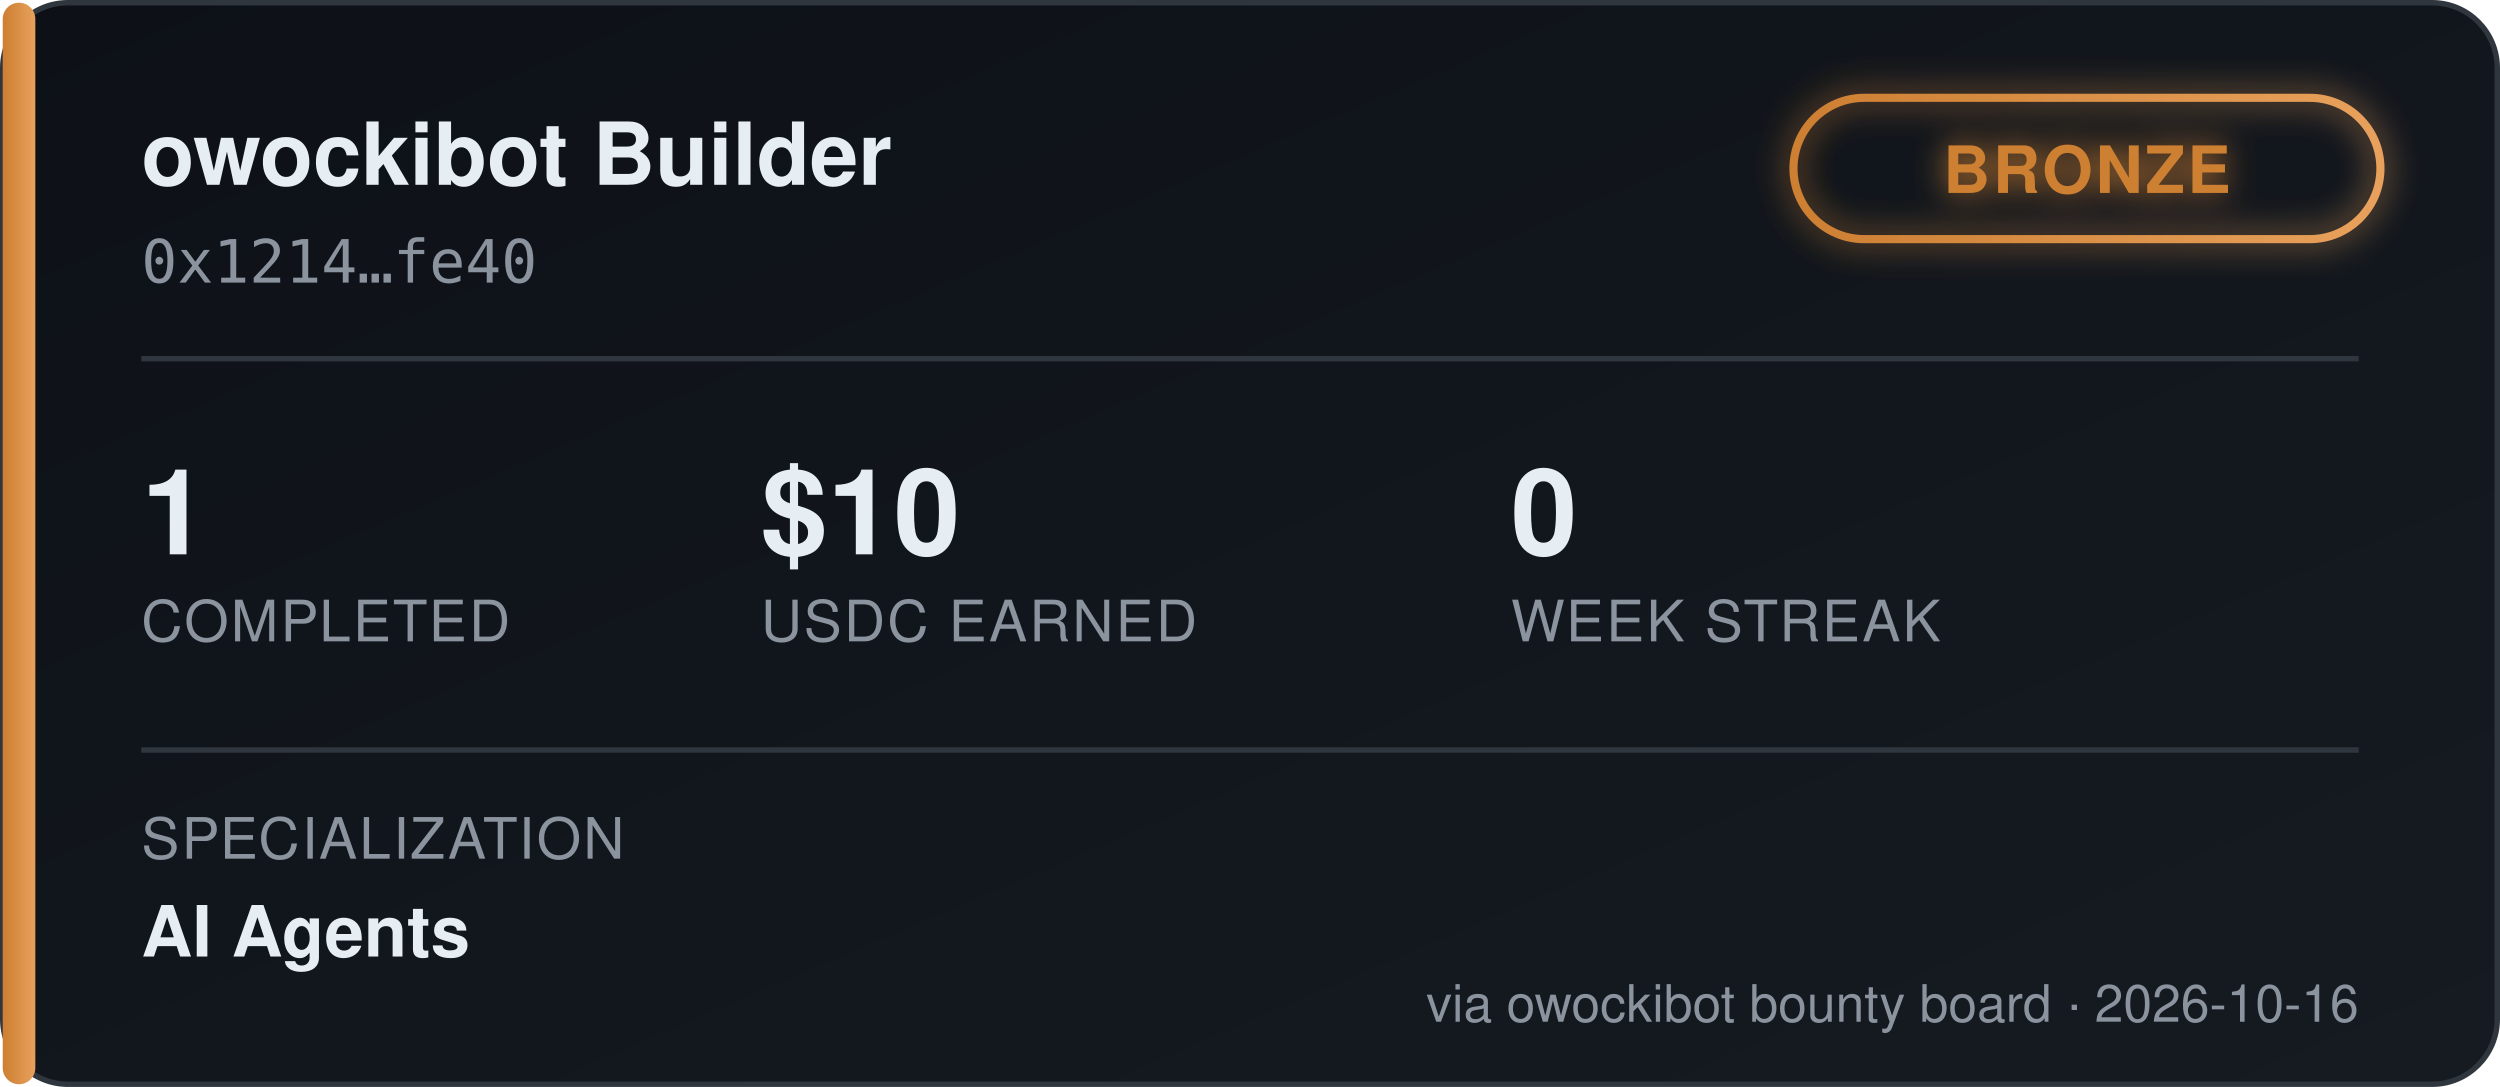
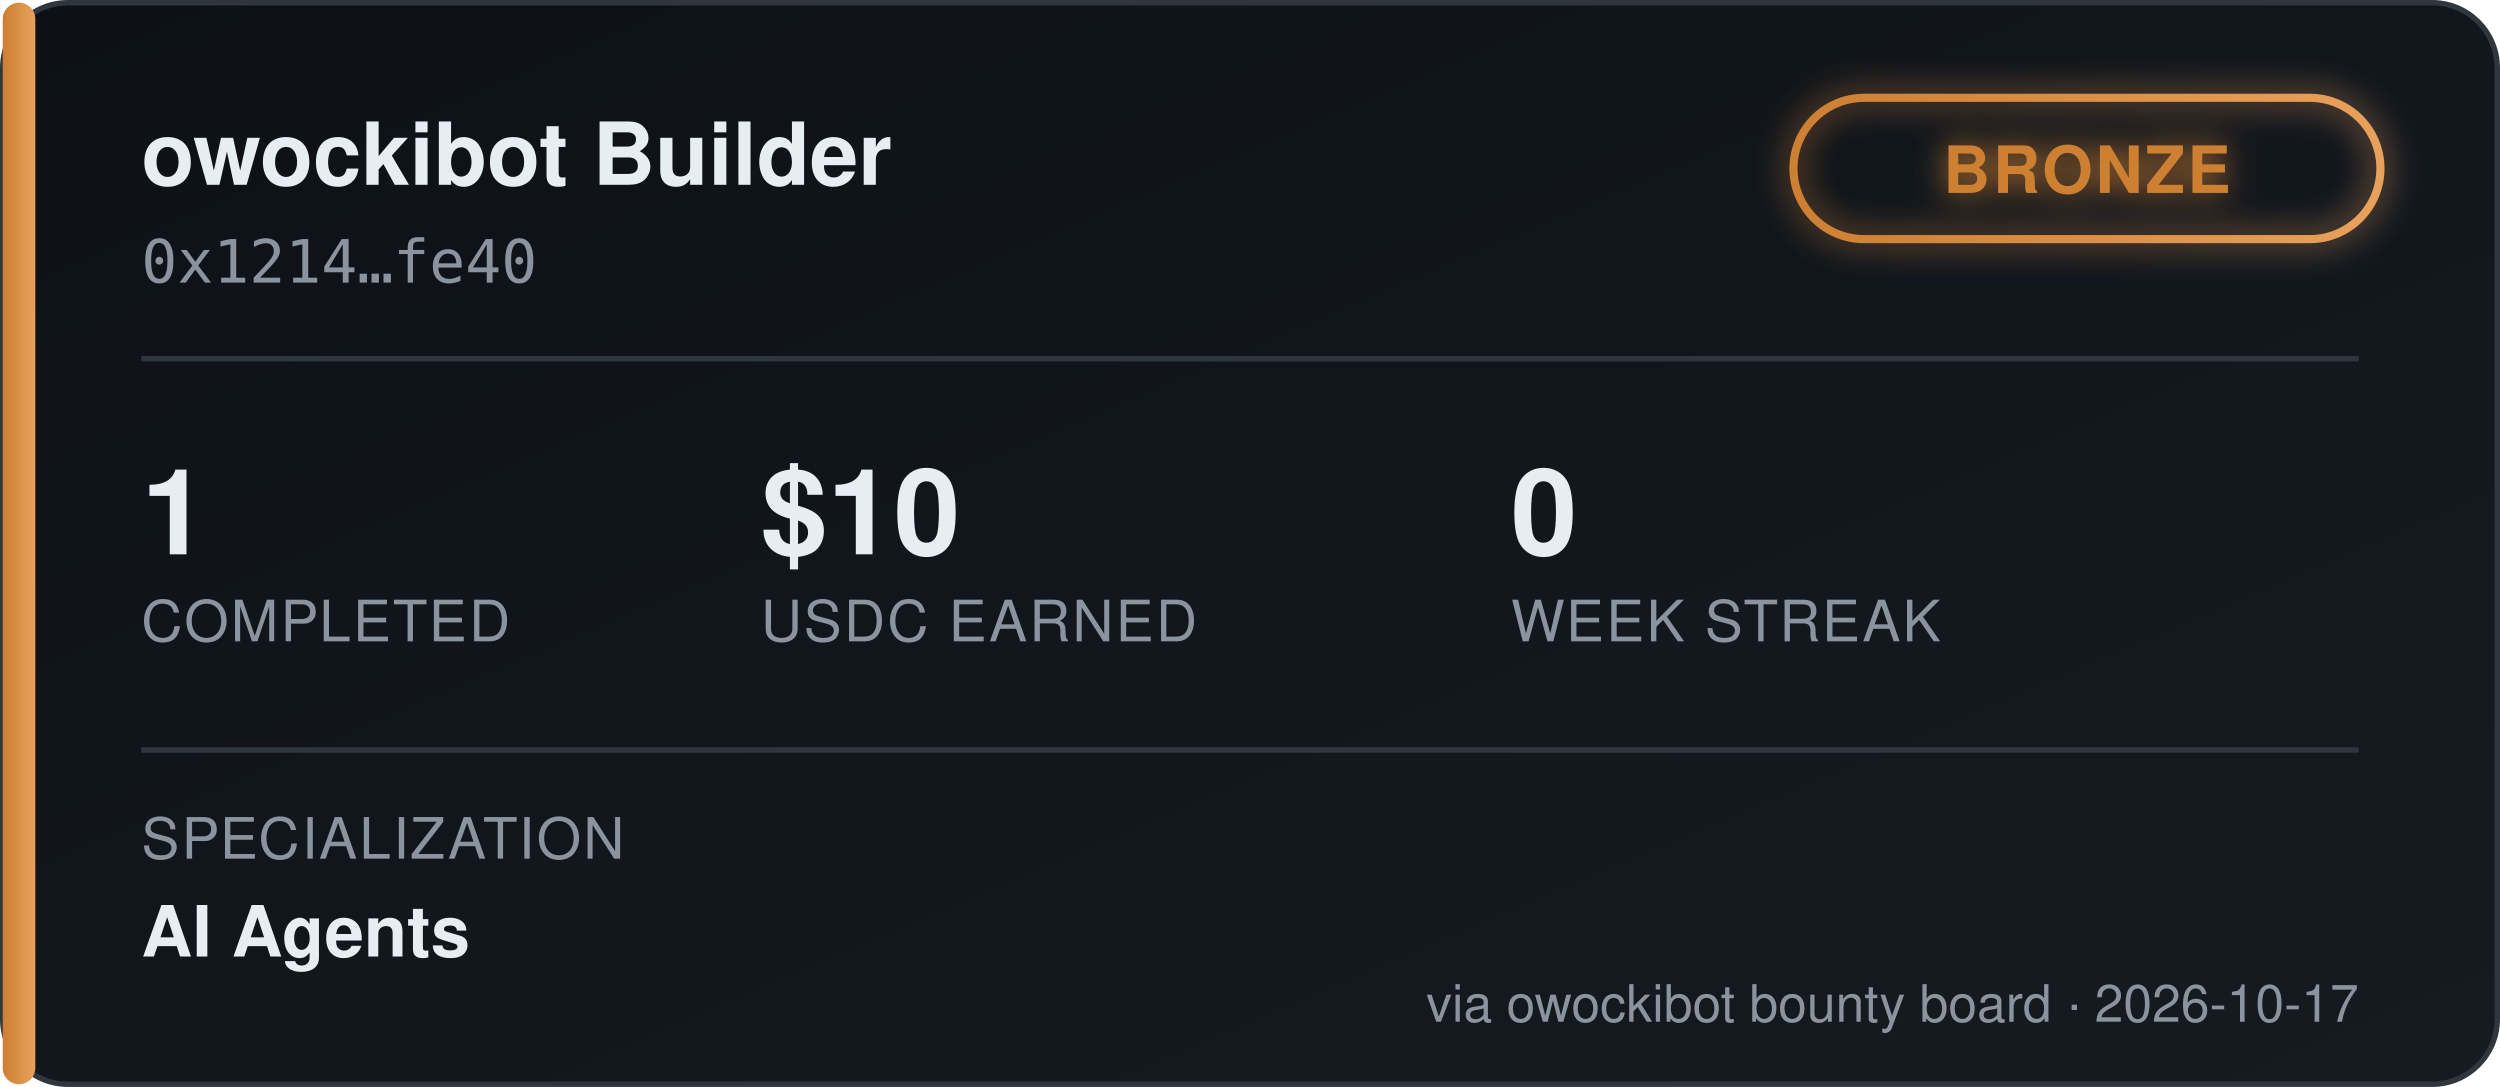
<svg xmlns="http://www.w3.org/2000/svg" width="460" height="200" viewBox="0 0 460 200" font-family="'Segoe UI', Helvetica, Arial, sans-serif">
  <defs>
    <linearGradient id="bgGrad" x1="0" y1="0" x2="1" y2="1">
      <stop offset="0%" stop-color="#0d1117" />
      <stop offset="100%" stop-color="#161b22" />
    </linearGradient>
    <linearGradient id="tierGrad" x1="0" y1="0" x2="1" y2="0">
      <stop offset="0%" stop-color="#cd7f32" />
      <stop offset="100%" stop-color="#e8a15c" />
    </linearGradient>
    <filter id="glow" x="-50%" y="-50%" width="200%" height="200%">
      <feGaussianBlur stdDeviation="3" result="blur" />
      <feMerge>
        <feMergeNode in="blur" />
        <feMergeNode in="SourceGraphic" />
      </feMerge>
    </filter>
  </defs>
  <rect x="0.5" y="0.5" width="459" height="199" rx="12" fill="url(#bgGrad)" stroke="#30363d" />
  <rect x="0.5" y="0.5" width="6" height="199" rx="3" fill="url(#tierGrad)" />
  <text x="26" y="34" fill="#e6edf3" font-size="16" font-weight="700">owockibot Builder</text>
  <text x="26" y="52" fill="#8b949e" font-size="11" font-family="monospace">0x1214…fe40</text>
  <g transform="translate(330, 18)" filter="url(#glow)">
    <rect x="0" y="0" width="108" height="26" rx="13" fill="none" stroke="url(#tierGrad)" stroke-width="1.5" />
    <text x="54" y="17.5" fill="#cd7f32" font-size="12" font-weight="700" text-anchor="middle" letter-spacing="0.5">BRONZE</text>
  </g>
  <line x1="26" y1="66" x2="434" y2="66" stroke="#30363d" stroke-width="1" />
  <g font-size="22" font-weight="700" fill="#e6edf3">
    <text x="26" y="102">1</text>
    <text x="140" y="102">$10</text>
    <text x="278" y="102">0</text>
  </g>
  <g font-size="10.5" fill="#8b949e" letter-spacing="0.4">
    <text x="26" y="118">COMPLETED</text>
    <text x="140" y="118">USDC EARNED</text>
    <text x="278" y="118">WEEK STREAK</text>
  </g>
  <line x1="26" y1="138" x2="434" y2="138" stroke="#30363d" stroke-width="1" />
  <text x="26" y="158" fill="#8b949e" font-size="10.5" letter-spacing="0.4">SPECIALIZATION</text>
  <text x="26" y="176" fill="#e6edf3" font-size="13" font-weight="600">AI Agents</text>
-   <text x="434" y="188" fill="#8b949e" font-size="9.5" text-anchor="end">via owockibot bounty board · 2026-10-16</text>
+   <text x="434" y="188" fill="#8b949e" font-size="9.5" text-anchor="end">via owockibot bounty board · 2026-10-17</text>
</svg>
